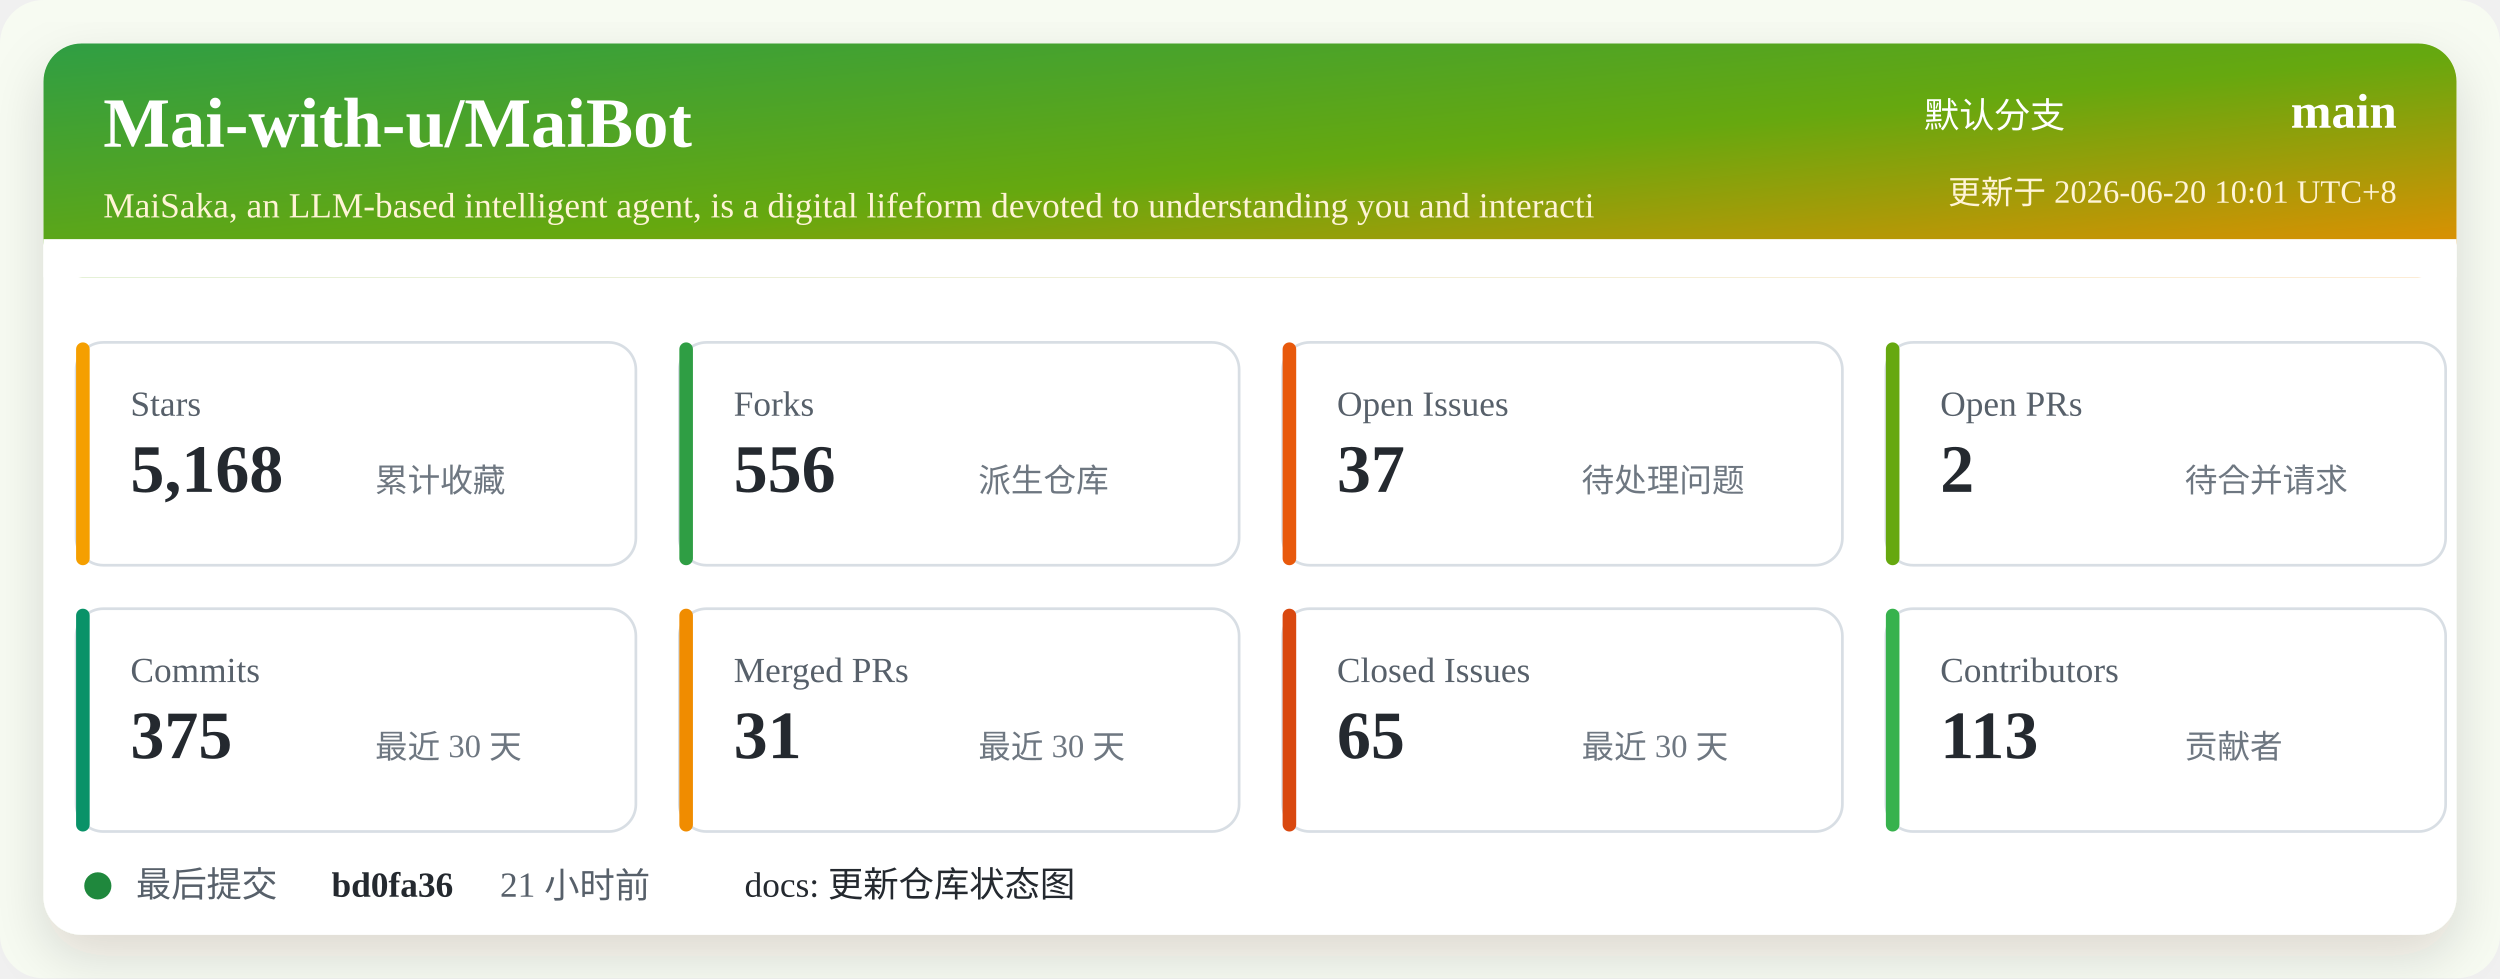
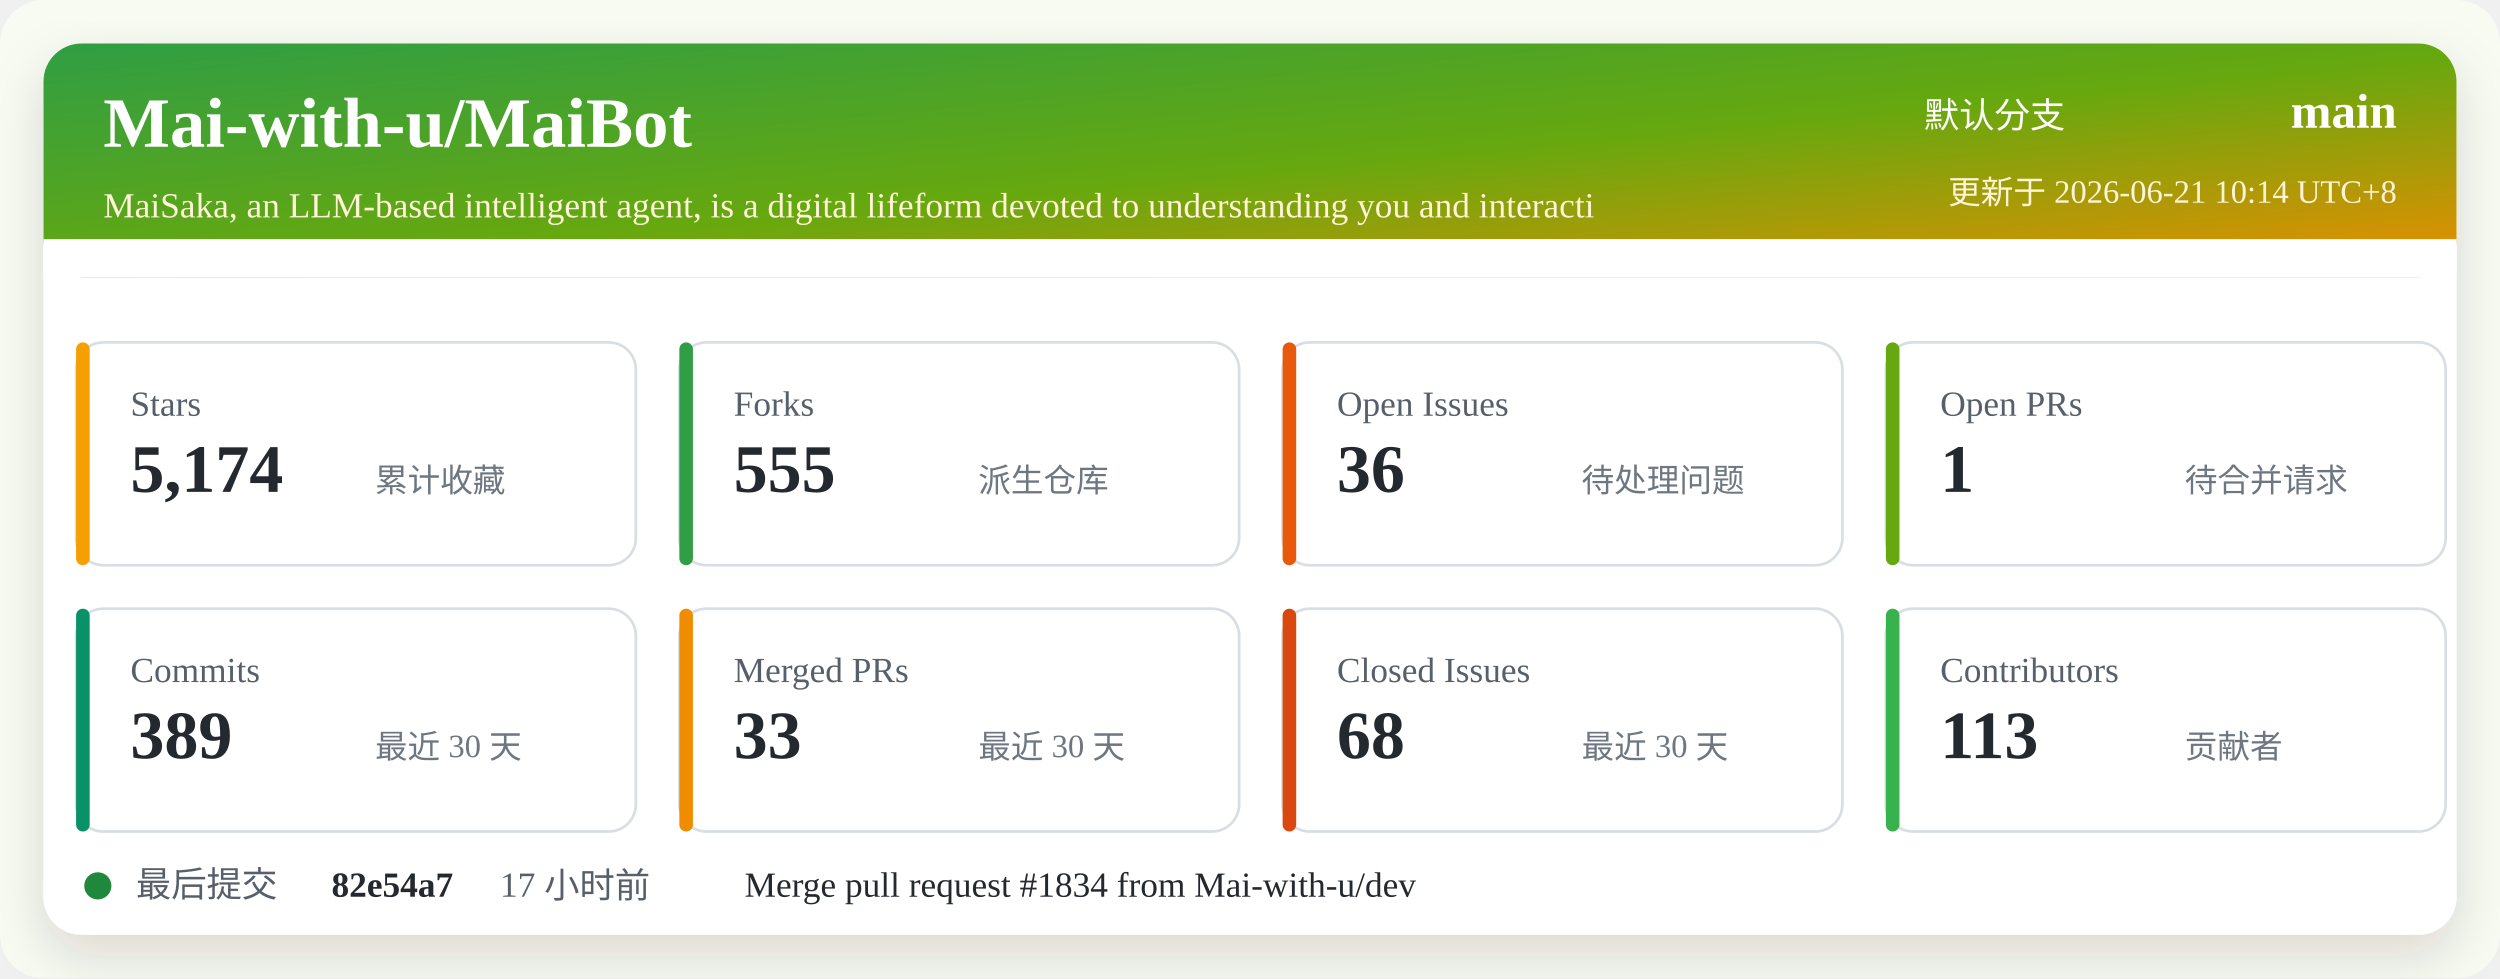
<svg xmlns="http://www.w3.org/2000/svg" width="920" height="360" viewBox="0 0 920 360" role="img" aria-labelledby="title desc">
  <defs>
    <linearGradient id="header" x1="0" x2="1" y1="0" y2="1">
      <stop offset="0%" stop-color="#2f9e44" />
      <stop offset="52%" stop-color="#66a80f" />
      <stop offset="100%" stop-color="#f08c00" />
    </linearGradient>
    <filter id="shadow" x="-5%" y="-5%" width="110%" height="110%">
      <feDropShadow dx="0" dy="8" stdDeviation="10" flood-color="#2b2318" flood-opacity="0.14" />
    </filter>
  </defs>
  <rect width="920" height="360" rx="16" fill="#f7fbf2" />
  <rect x="16" y="16" width="888" height="328" rx="14" fill="#ffffff" filter="url(#shadow)" />
  <rect x="16" y="16" width="888" height="86" rx="14" fill="url(#header)" />
  <path d="M16 88 H904 V102 H16 Z" fill="#ffffff" />
  <text x="38" y="54" fill="#ffffff" font-size="26" font-weight="700">Mai-with-u/MaiBot</text>
  <text x="38" y="80" fill="#fff4d6" font-size="13">MaiSaka, an LLM-based intelligent agent, is a digital lifeform devoted to understanding you and interacti</text>
  <text x="760" y="47" fill="#ffffff" font-size="13" text-anchor="end">默认分支</text>
  <text x="882" y="47" fill="#ffffff" font-size="18" font-weight="700" text-anchor="end">main</text>
-   <text x="882" y="75" fill="#fff4d6" font-size="12" text-anchor="end">更新于 2026-06-20 10:01 UTC+8</text>
+   <text x="882" y="75" fill="#fff4d6" font-size="12" text-anchor="end">更新于 2026-06-21 10:14 UTC+8</text>
  <g transform="translate(28 126)">
    <rect width="206" height="82" rx="10" fill="#ffffff" stroke="#d8dee4" />
    <rect x="0" y="0" width="5" height="82" rx="2.5" fill="#f59f00" />
    <text x="20" y="27" fill="#57606a" font-size="13">Stars</text>
-     <text x="20" y="55" fill="#24292f" font-size="25" font-weight="700">5,168</text>
+     <text x="20" y="55" fill="#24292f" font-size="25" font-weight="700">5,174</text>
    <text x="110" y="55" fill="#6e7781" font-size="12">累计收藏</text>
  </g>
  <g transform="translate(250 126)">
    <rect width="206" height="82" rx="10" fill="#ffffff" stroke="#d8dee4" />
    <rect x="0" y="0" width="5" height="82" rx="2.5" fill="#2f9e44" />
    <text x="20" y="27" fill="#57606a" font-size="13">Forks</text>
-     <text x="20" y="55" fill="#24292f" font-size="25" font-weight="700">556</text>
+     <text x="20" y="55" fill="#24292f" font-size="25" font-weight="700">555</text>
    <text x="110" y="55" fill="#6e7781" font-size="12">派生仓库</text>
  </g>
  <g transform="translate(472 126)">
    <rect width="206" height="82" rx="10" fill="#ffffff" stroke="#d8dee4" />
    <rect x="0" y="0" width="5" height="82" rx="2.5" fill="#e8590c" />
    <text x="20" y="27" fill="#57606a" font-size="13">Open Issues</text>
-     <text x="20" y="55" fill="#24292f" font-size="25" font-weight="700">37</text>
+     <text x="20" y="55" fill="#24292f" font-size="25" font-weight="700">36</text>
    <text x="110" y="55" fill="#6e7781" font-size="12">待处理问题</text>
  </g>
  <g transform="translate(694 126)">
    <rect width="206" height="82" rx="10" fill="#ffffff" stroke="#d8dee4" />
    <rect x="0" y="0" width="5" height="82" rx="2.5" fill="#66a80f" />
    <text x="20" y="27" fill="#57606a" font-size="13">Open PRs</text>
-     <text x="20" y="55" fill="#24292f" font-size="25" font-weight="700">2</text>
+     <text x="20" y="55" fill="#24292f" font-size="25" font-weight="700">1</text>
    <text x="110" y="55" fill="#6e7781" font-size="12">待合并请求</text>
  </g>
  <g transform="translate(28 224)">
    <rect width="206" height="82" rx="10" fill="#ffffff" stroke="#d8dee4" />
    <rect x="0" y="0" width="5" height="82" rx="2.5" fill="#099268" />
    <text x="20" y="27" fill="#57606a" font-size="13">Commits</text>
-     <text x="20" y="55" fill="#24292f" font-size="25" font-weight="700">375</text>
+     <text x="20" y="55" fill="#24292f" font-size="25" font-weight="700">389</text>
    <text x="110" y="55" fill="#6e7781" font-size="12">最近 30 天</text>
  </g>
  <g transform="translate(250 224)">
    <rect width="206" height="82" rx="10" fill="#ffffff" stroke="#d8dee4" />
    <rect x="0" y="0" width="5" height="82" rx="2.5" fill="#f08c00" />
    <text x="20" y="27" fill="#57606a" font-size="13">Merged PRs</text>
-     <text x="20" y="55" fill="#24292f" font-size="25" font-weight="700">31</text>
+     <text x="20" y="55" fill="#24292f" font-size="25" font-weight="700">33</text>
    <text x="110" y="55" fill="#6e7781" font-size="12">最近 30 天</text>
  </g>
  <g transform="translate(472 224)">
    <rect width="206" height="82" rx="10" fill="#ffffff" stroke="#d8dee4" />
    <rect x="0" y="0" width="5" height="82" rx="2.5" fill="#d9480f" />
    <text x="20" y="27" fill="#57606a" font-size="13">Closed Issues</text>
-     <text x="20" y="55" fill="#24292f" font-size="25" font-weight="700">65</text>
+     <text x="20" y="55" fill="#24292f" font-size="25" font-weight="700">68</text>
    <text x="110" y="55" fill="#6e7781" font-size="12">最近 30 天</text>
  </g>
  <g transform="translate(694 224)">
    <rect width="206" height="82" rx="10" fill="#ffffff" stroke="#d8dee4" />
    <rect x="0" y="0" width="5" height="82" rx="2.5" fill="#37b24d" />
    <text x="20" y="27" fill="#57606a" font-size="13">Contributors</text>
    <text x="20" y="55" fill="#24292f" font-size="25" font-weight="700">113</text>
    <text x="110" y="55" fill="#6e7781" font-size="12">贡献者</text>
  </g>
  <g transform="translate(28 318)">
    <circle cx="8" cy="8" r="5" fill="#1f883d" />
    <text x="22" y="12" fill="#57606a" font-size="13">最后提交</text>
-     <text x="94" y="12" fill="#24292f" font-size="13" font-weight="700">bd0fa36</text>
-     <text x="156" y="12" fill="#57606a" font-size="13">21 小时前</text>
-     <text x="246" y="12" fill="#24292f" font-size="13">docs: 更新仓库状态图</text>
+     <text x="94" y="12" fill="#24292f" font-size="13" font-weight="700">82e54a7</text>
+     <text x="156" y="12" fill="#57606a" font-size="13">17 小时前</text>
+     <text x="246" y="12" fill="#24292f" font-size="13">Merge pull request #1834 from Mai-with-u/dev</text>
  </g>
</svg>
